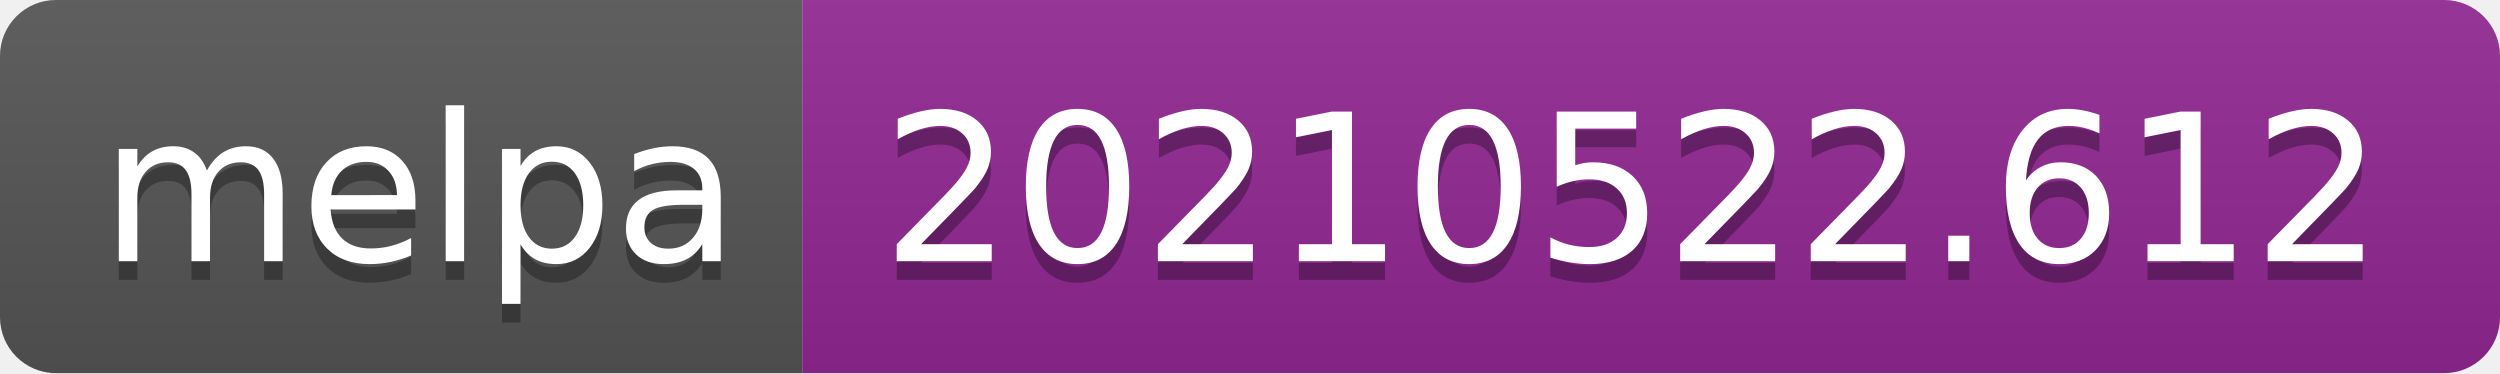
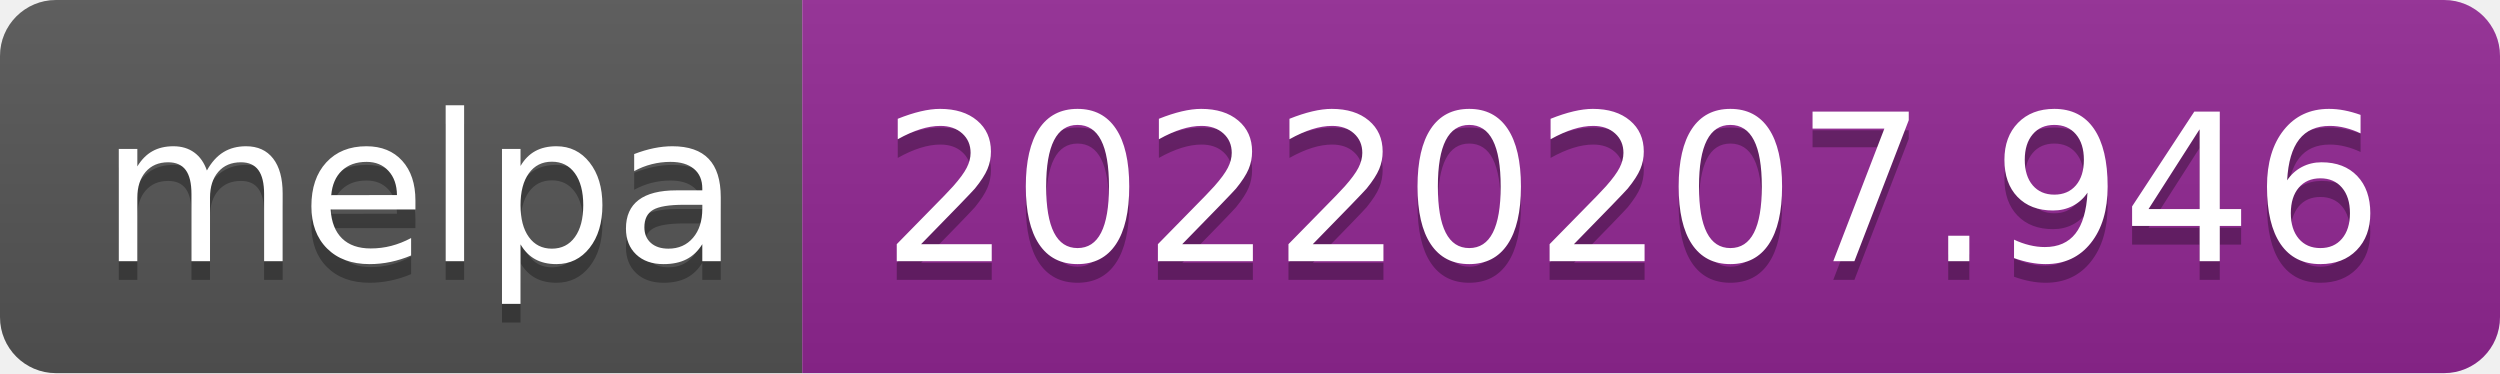
- <svg xmlns="http://www.w3.org/2000/svg" width="134" height="20" role="img" aria-label="melpa: 20210522.612">
+ <svg xmlns="http://www.w3.org/2000/svg" width="134" height="20" role="img" aria-label="melpa: 20220207.946">
  <linearGradient id="s" x2="0" y2="100%">
    <stop offset="0" stop-color="#bbb" stop-opacity=".1" />
    <stop offset="1" stop-opacity=".1" />
  </linearGradient>
  <clipPath id="r">
    <rect width="134" height="20" rx="3" fill="#fff" />
  </clipPath>
  <g clip-path="url(#r)">
    <rect width="43" height="20" fill="#555" />
    <rect x="43" width="91" height="20" fill="#922793" />
    <rect width="134" height="20" fill="url(#s)" />
  </g>
  <g fill="#fff" text-anchor="middle" font-family="Verdana,Geneva,DejaVu Sans,sans-serif" text-rendering="geometricPrecision" font-size="110">
    <text aria-hidden="true" x="225" y="150" fill="#010101" fill-opacity=".3" transform="scale(.1)" textLength="330">melpa</text>
    <text x="225" y="140" transform="scale(.1)" fill="#fff" textLength="330">melpa</text>
-     <text aria-hidden="true" x="875" y="150" fill="#010101" fill-opacity=".3" transform="scale(.1)" textLength="810">20210522.612</text>
-     <text x="875" y="140" transform="scale(.1)" fill="#fff" textLength="810">20210522.612</text>
+     <text aria-hidden="true" x="875" y="150" fill="#010101" fill-opacity=".3" transform="scale(.1)" textLength="810">20220207.946</text>
+     <text x="875" y="140" transform="scale(.1)" fill="#fff" textLength="810">20220207.946</text>
  </g>
</svg>
